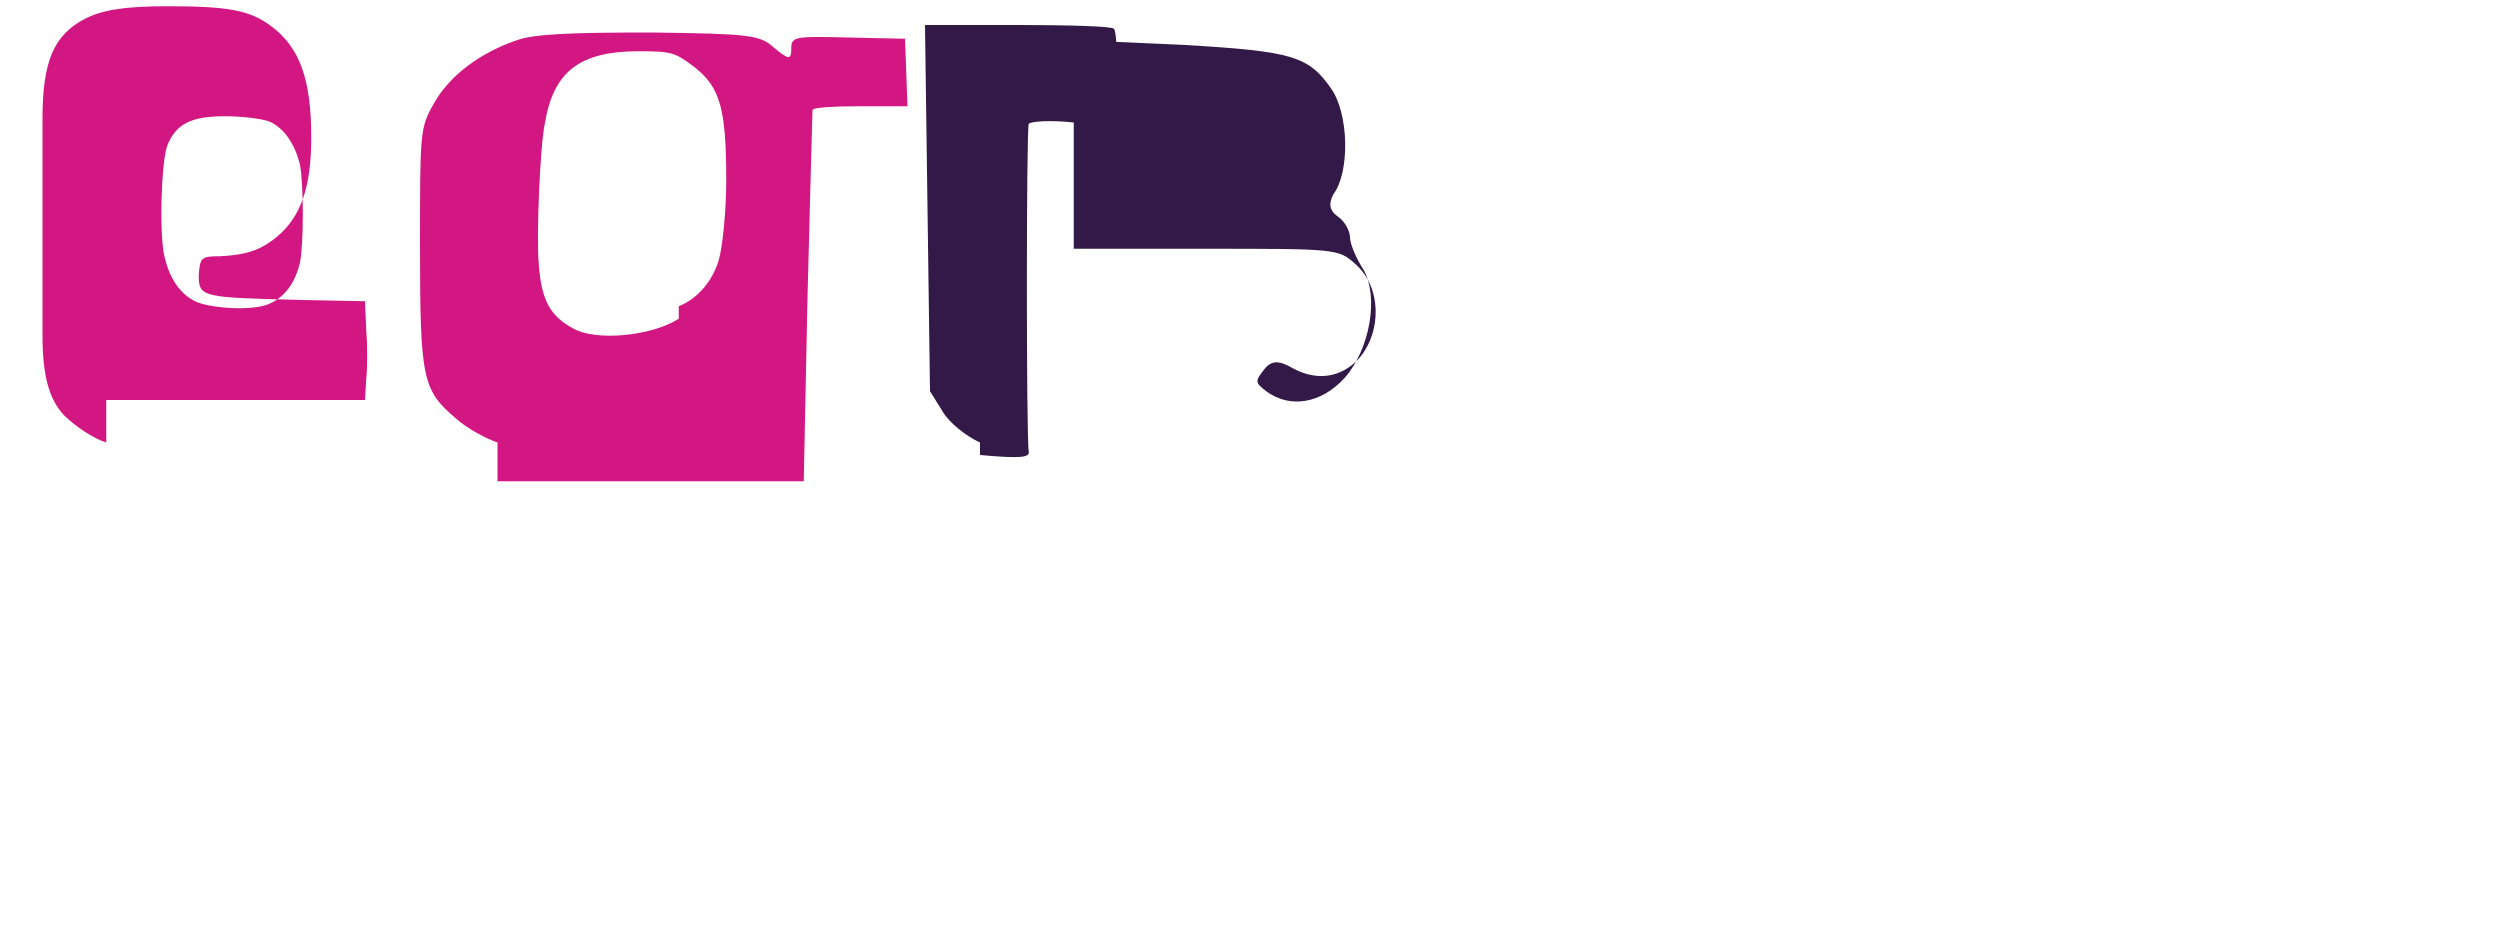
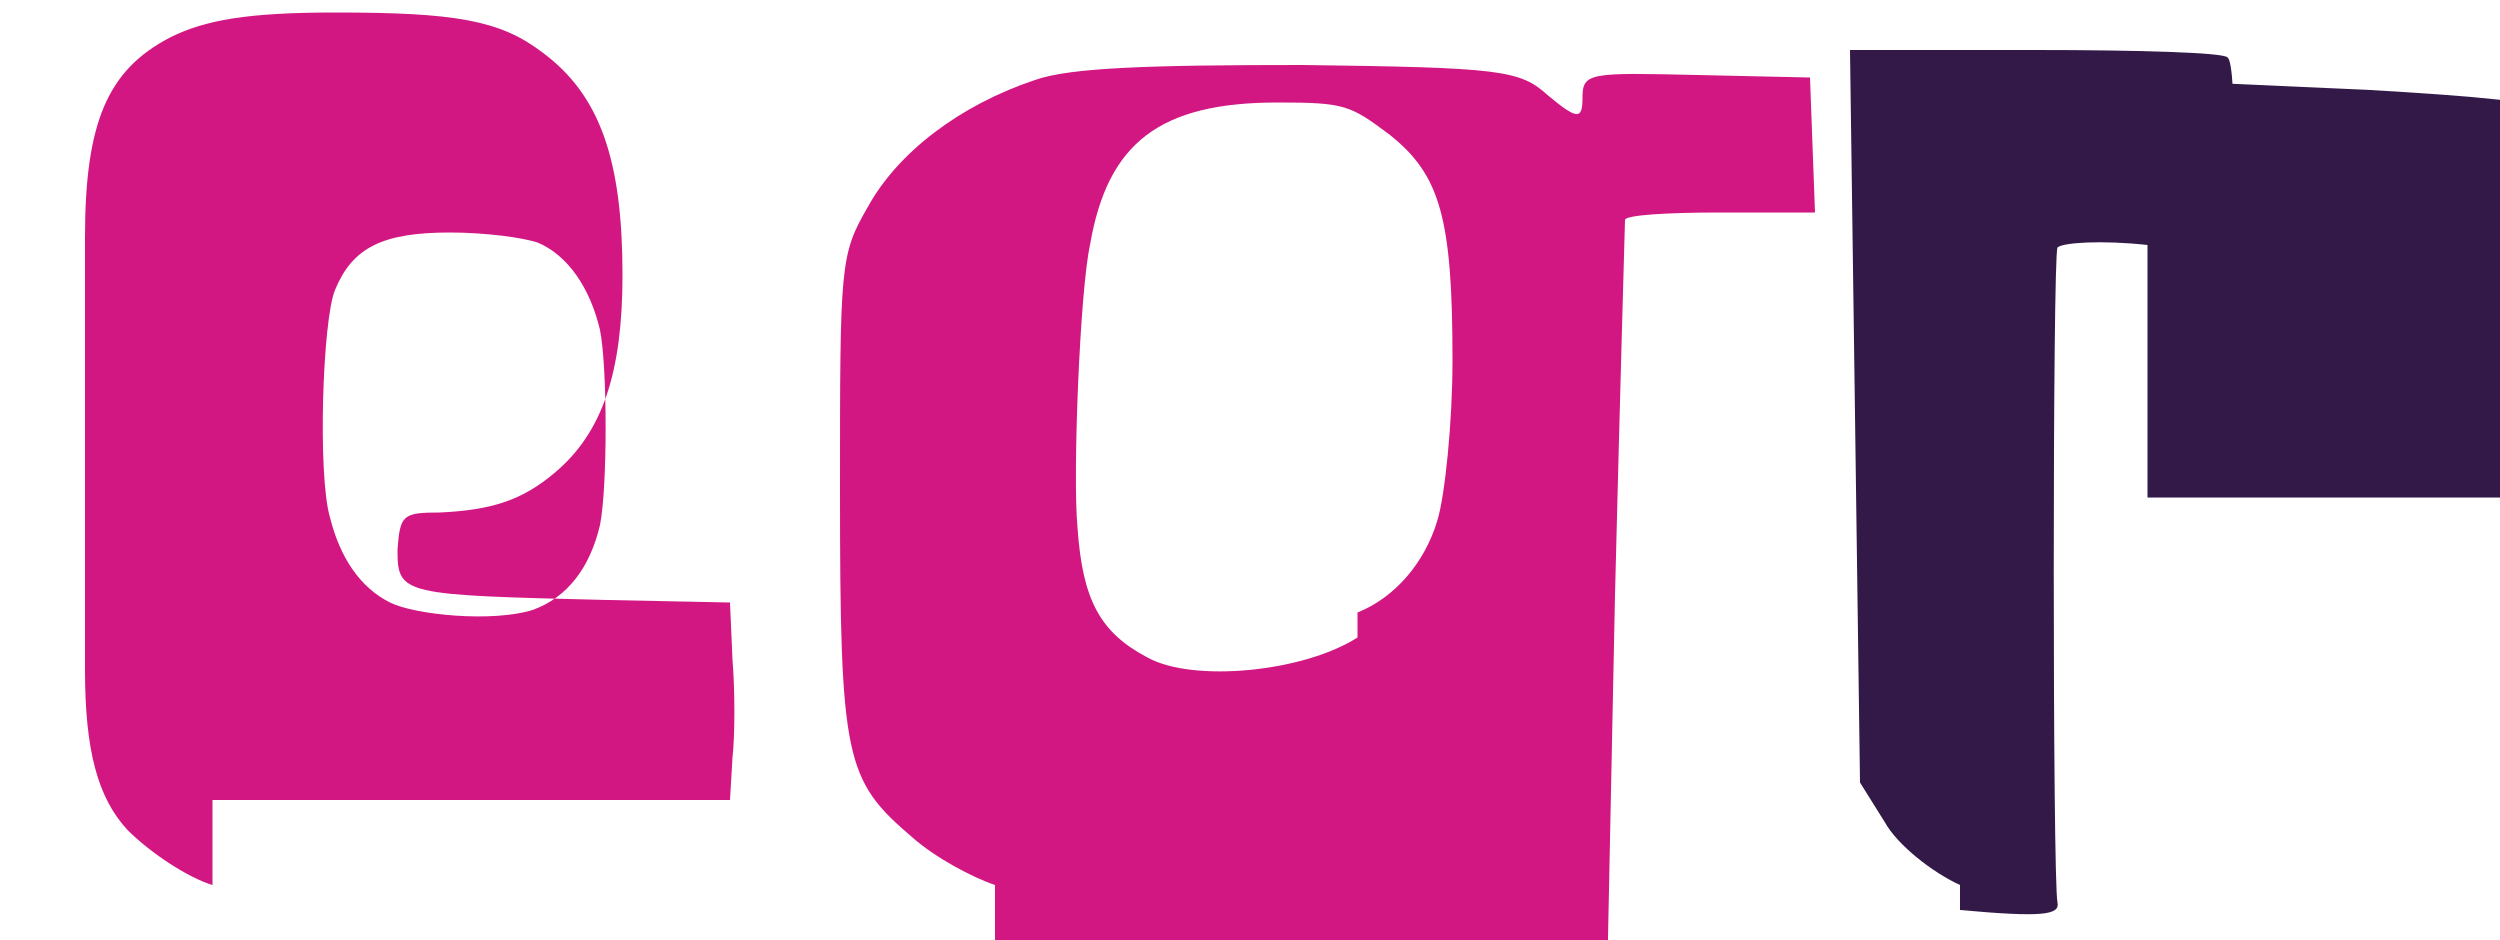
- <svg xmlns="http://www.w3.org/2000/svg" viewBox="0 0 1000 376" width="1000" height="376">
+ <svg xmlns="http://www.w3.org/2000/svg" viewBox="0 0 500 188" width="500" height="188">
  <path d="M85 354c-10-3-25-13-34-22-12-13-17-32-17-64V95c0-46 9-67 34-80 14-7 31-10 66-10 48 0 66 3 83 16 23 17 32 43 32 89 0 39-8 63-27 79-13 11-25 15-46 16-15 0-16 1-17 15 0 18 2 18 84 20l49 1 1 23c1 12 1 30 0 39l-1 17H85zm128-110c14-5 23-17 27-34 3-15 3-63 0-78-4-17-13-30-25-35-6-2-21-4-35-4-27 0-39 6-46 23-5 12-7 74-2 91 4 16 12 28 24 34 10 5 41 8 57 3z" fill="#d21783" transform="scale(0.5)" />
  <path d="M398 354c-9-3-24-11-33-19-27-23-29-31-29-139 0-90 0-94 11-113 12-22 37-41 67-51 14-5 46-6 107-6 79 1 87 2 98 12 12 10 14 10 14 1 0-10 3-10 46-9l45 1 1 27 1 27h-38c-21 0-38 1-38 3 0 1-2 69-4 150l-3 147H398zm145-109c15-6 27-20 32-37 3-10 6-39 6-64 0-57-5-74-25-90-16-12-18-13-45-13-47 0-68 16-75 57-4 18-7 92-5 113 2 29 9 42 28 52 18 10 62 6 84-8z" fill="#d21783" transform="scale(0.5)" />
  <path d="M784 354c-11-5-25-16-30-25l-10-16-2-147-2-146h74c41 0 76 1 77 3 2 1 3 19 2 40l-2 38-32-3c-18-2-34-1-36 1-2 3-2 254 0 262 1 5-6 6-39 3z" fill="#321947" transform="scale(0.5)" />
  <path d="M859 277V199h106c103 0 106 0 119 12 21 18 22 54 3 76-14 15-33 18-52 8-12-7-18-7-24 1-7 9-7 10 2 17 19 14 44 10 63-11 20-23 27-64 15-86-6-9-11-21-11-26 0-5-4-13-10-17-7-5-7-11-3-18 13-18 12-64-2-84-18-26-31-30-117-35l-89-4V277z" fill="#321947" transform="scale(0.5)" />
</svg>
